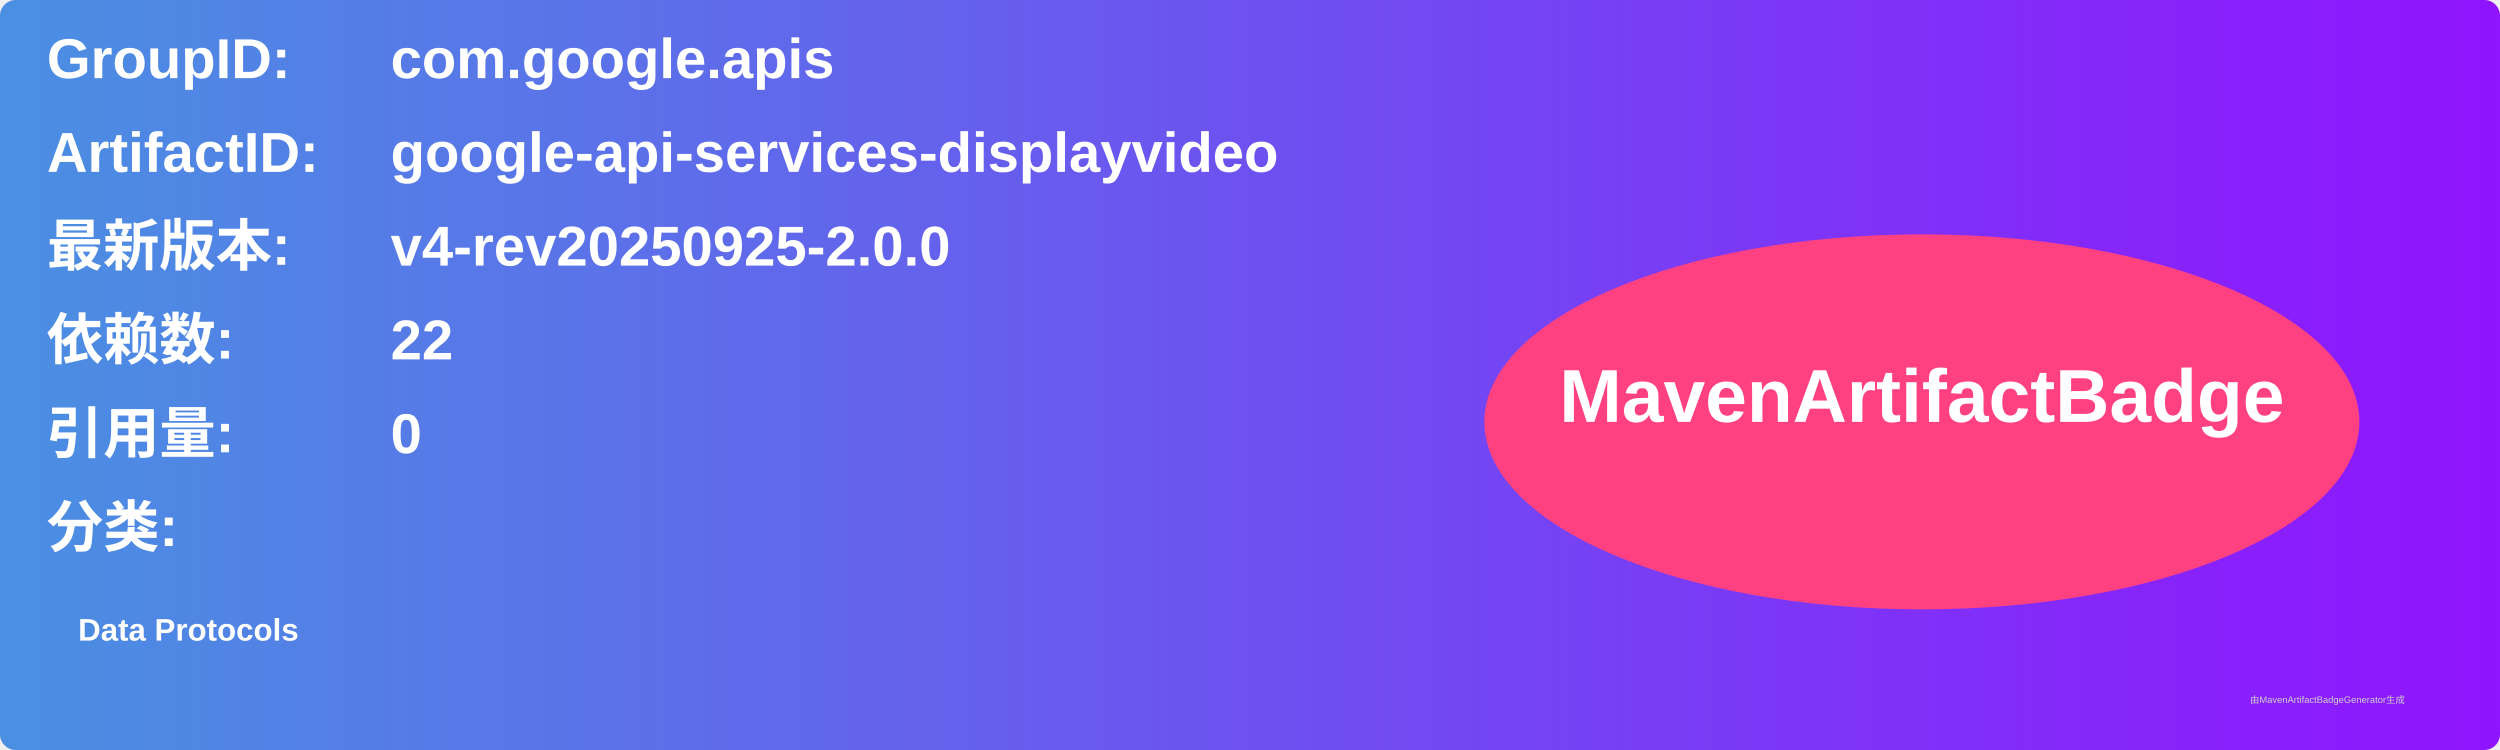
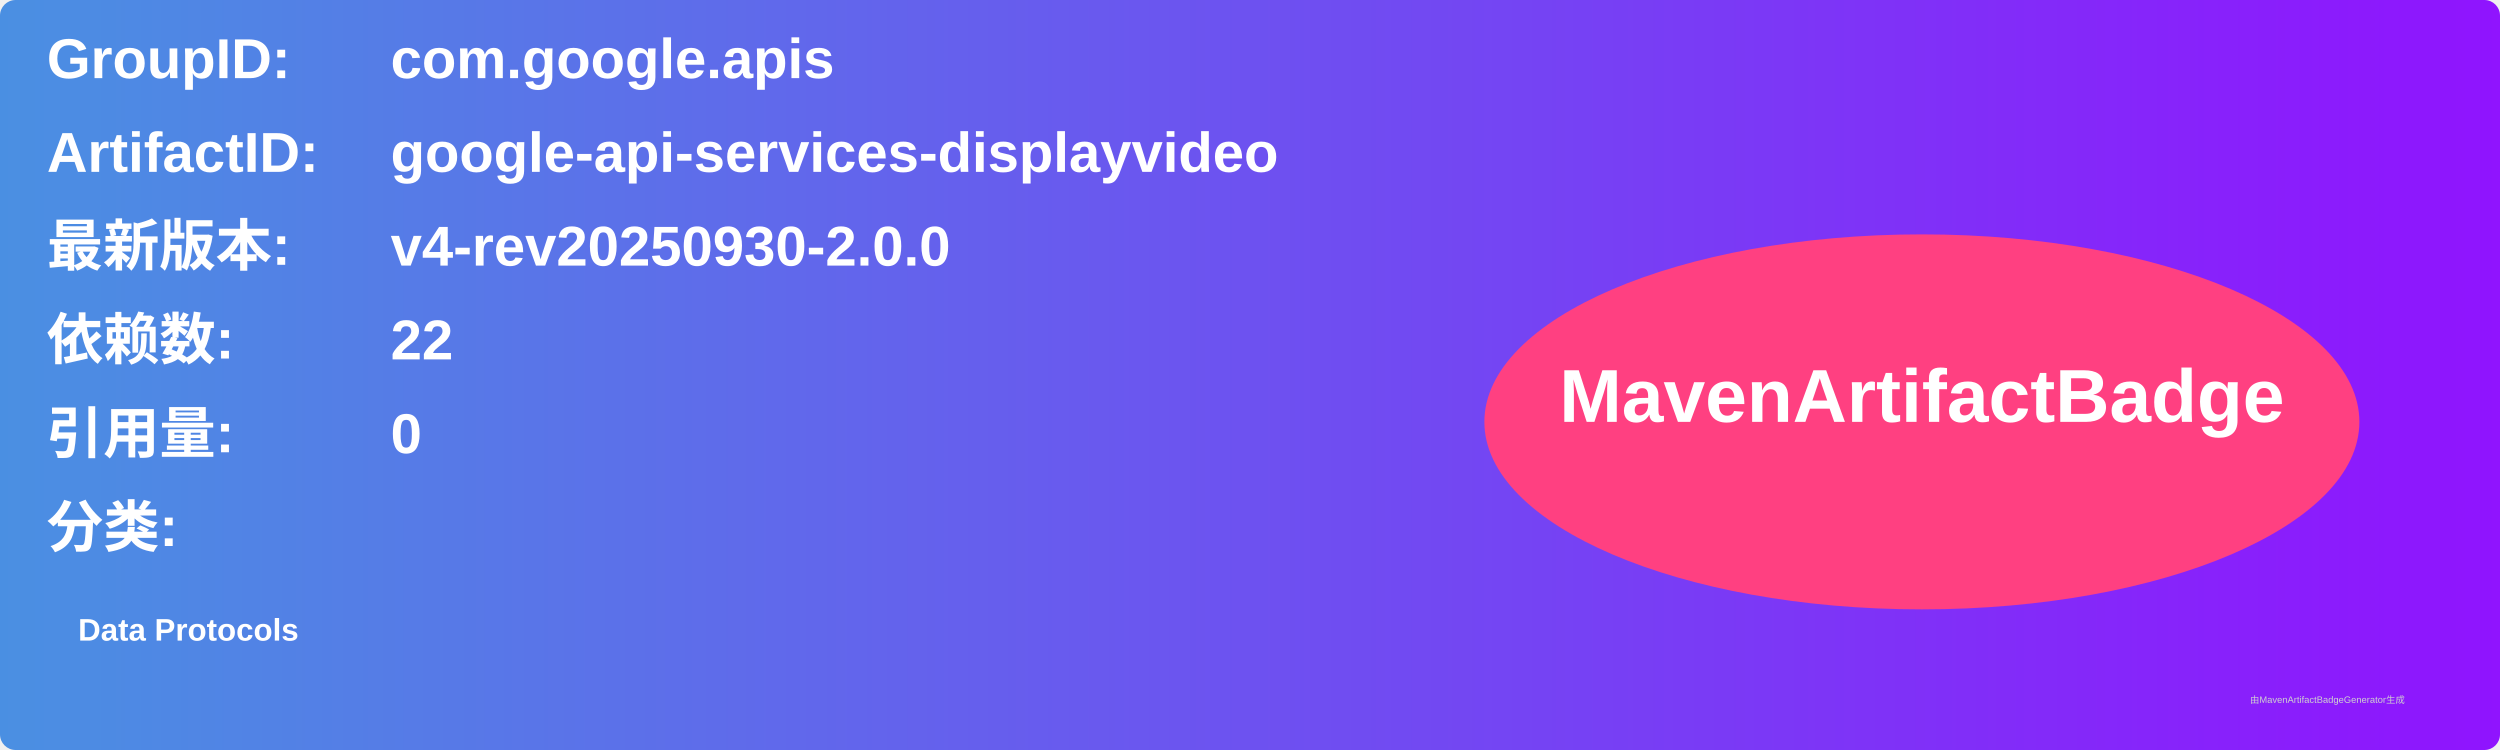
<svg xmlns="http://www.w3.org/2000/svg" width="800" height="240" viewBox="0 0 800 240">
  <linearGradient id="grad" x1="0%" y1="0%" x2="100%" y2="0%">
    <stop offset="0%" stop-color="#4a90e2" />
    <stop offset="100%" stop-color="#9013fe" />
  </linearGradient>
  <rect width="100%" height="100%" rx="5" ry="5" fill="url(#grad)" />
  <g transform="translate(15, 15)">
    <text x="0" y="10" font-family="Arial" font-size="18" fill="white" font-weight="bold" width="260">GroupID:</text>
    <text x="110" y="10" font-family="Arial" font-size="18" fill="white" font-weight="bold" width="460">com.google.apis</text>
    <text x="0" y="40" font-family="Arial" font-size="18" fill="white" font-weight="bold" width="260">ArtifactID:</text>
    <text x="110" y="40" font-family="Arial" font-size="18" fill="white" font-weight="bold" width="460">google-api-services-displayvideo</text>
    <text x="0" y="70" font-family="Arial" font-size="18" fill="white" font-weight="bold">最新版本:</text>
    <text x="110" y="70" font-family="Arial" font-size="18" fill="white" font-weight="bold">
-       <tspan font-weight="bold">v4-rev20250925-2.0.0</tspan>
+       <tspan font-weight="bold">v4-rev20250930-2.0.0</tspan>
    </text>
    <text x="0" y="100" font-family="Arial" font-size="18" fill="white" font-weight="bold">依赖数: </text>
    <text x="110" y="100" font-family="Arial" font-size="18" fill="white">
      <tspan font-weight="bold">22</tspan>
    </text>
    <text x="0" y="130" font-family="Arial" font-size="18" fill="white" font-weight="bold">引用量: </text>
    <text x="110" y="130" font-family="Arial" font-size="18" fill="white">
      <tspan font-weight="bold">0</tspan>
    </text>
    <text x="0" y="160" font-family="Arial" font-size="18" fill="white" font-weight="bold">分类:</text>
    <text x="10" y="190" font-family="Arial" font-size="10" fill="white">
      <tspan font-weight="bold">Data Protocols</tspan>
    </text>
    <ellipse cx="600" cy="120" rx="140" ry="60" fill="#ff4081" />
    <text x="600" y="120" text-anchor="middle" font-family="Arial" font-size="24" fill="white" font-weight="bold">MavenArtifactBadge</text>
  </g>
  <text x="720" y="225" font-family="Arial" font-size="3" fill="#d0d0d0">由MavenArtifactBadgeGenerator生成</text>
</svg>
